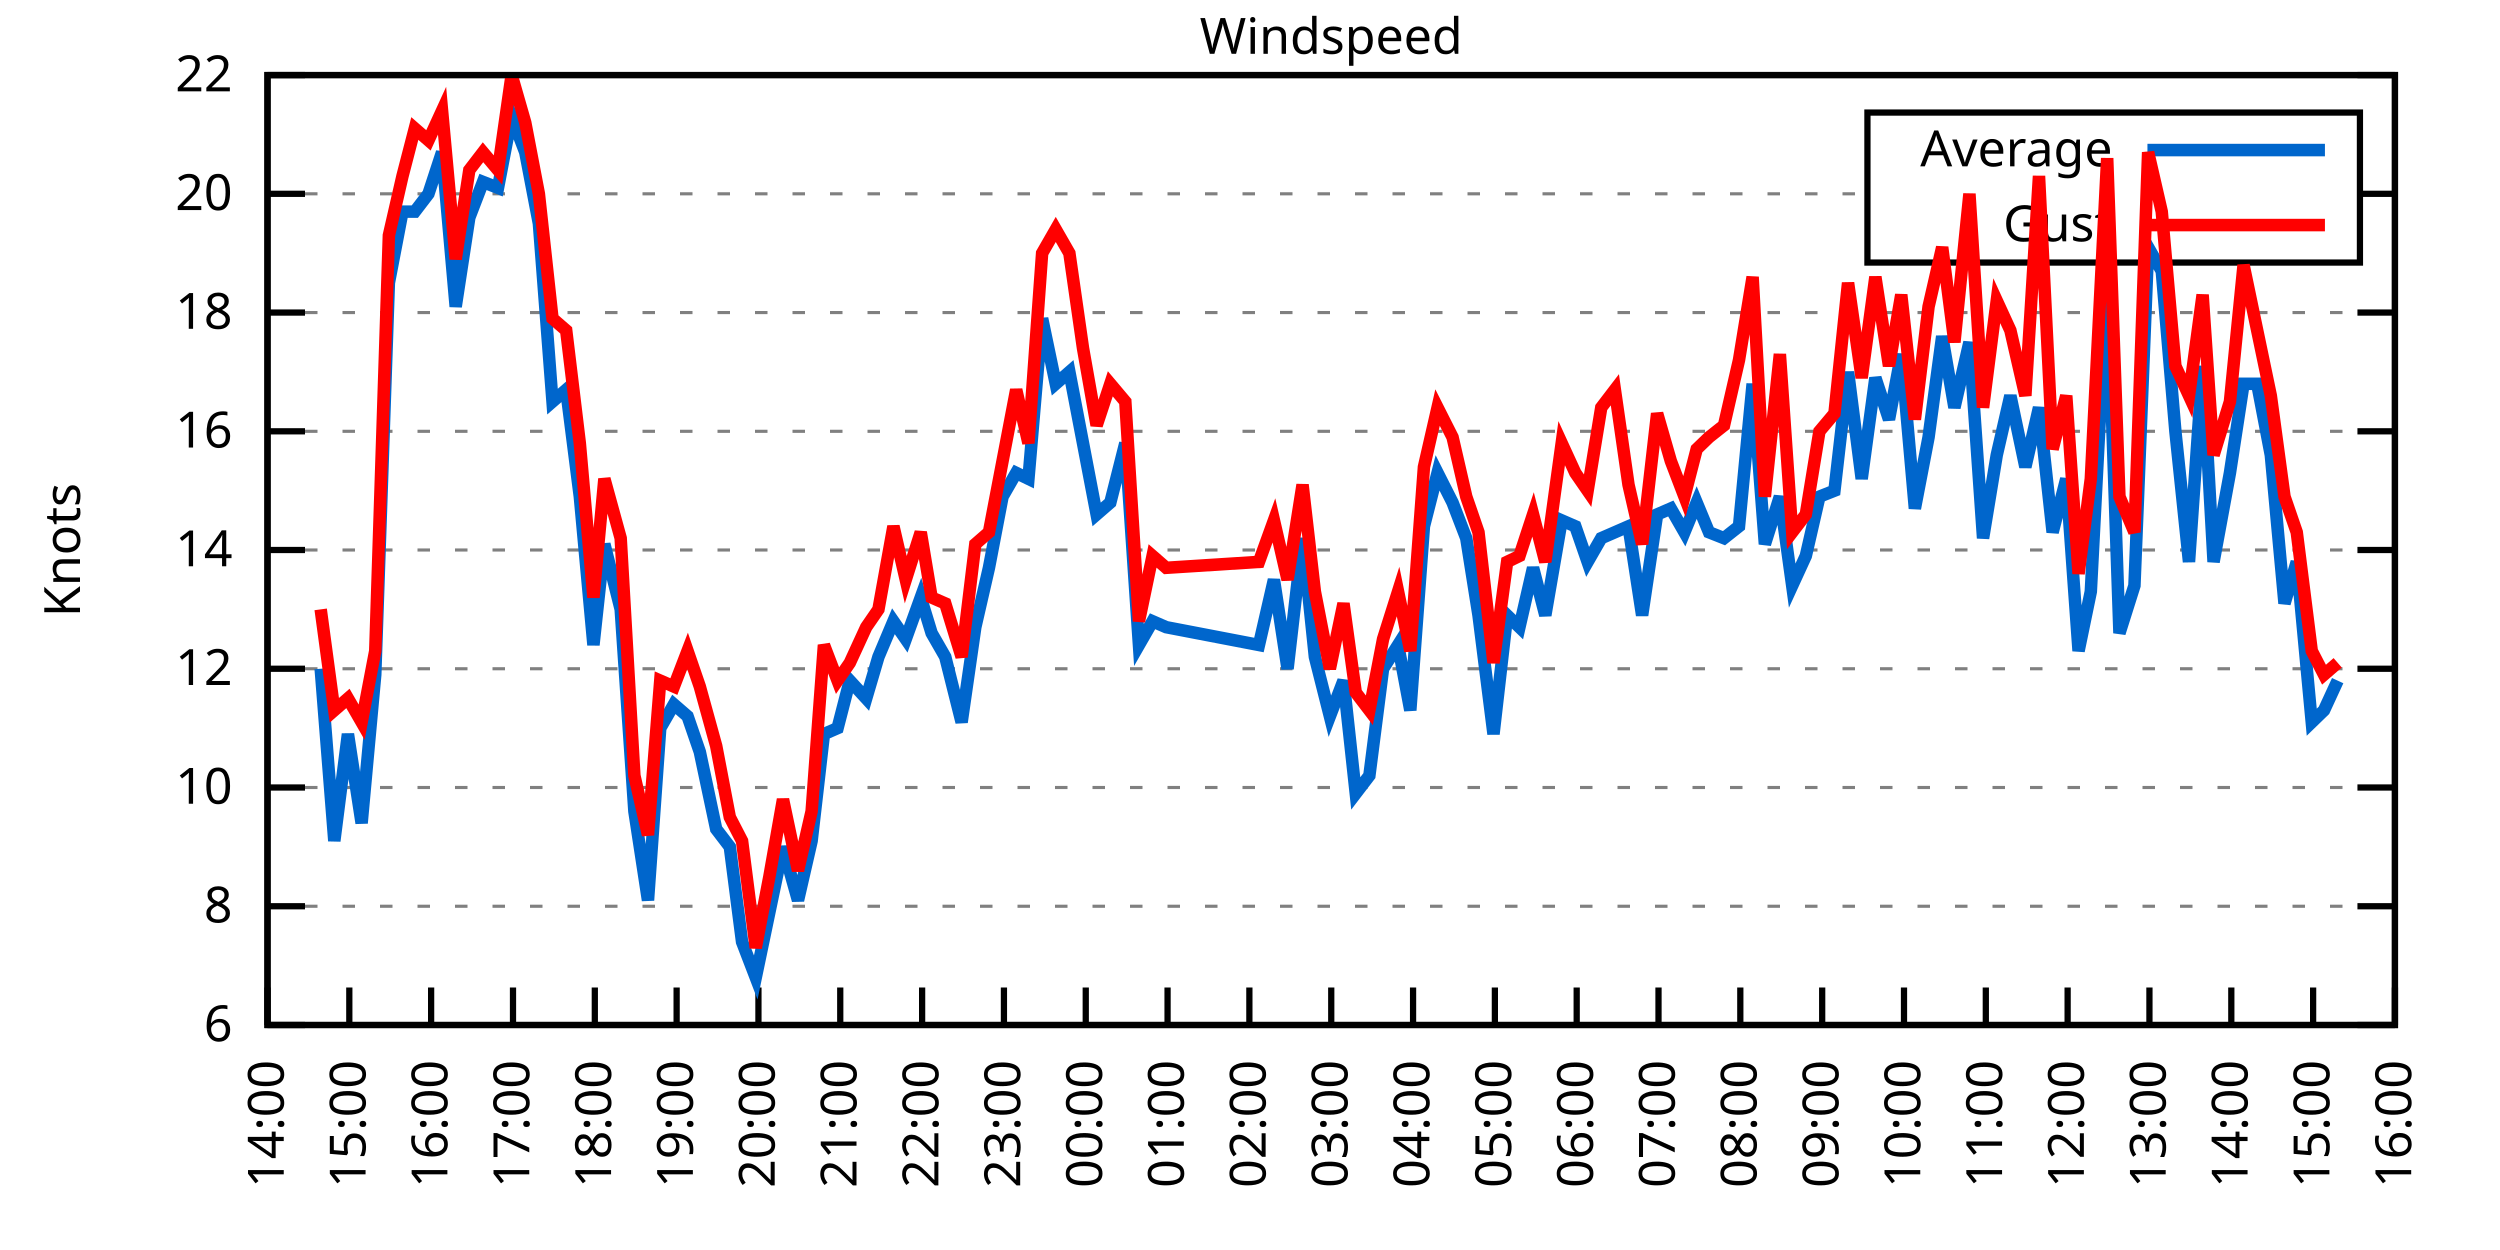
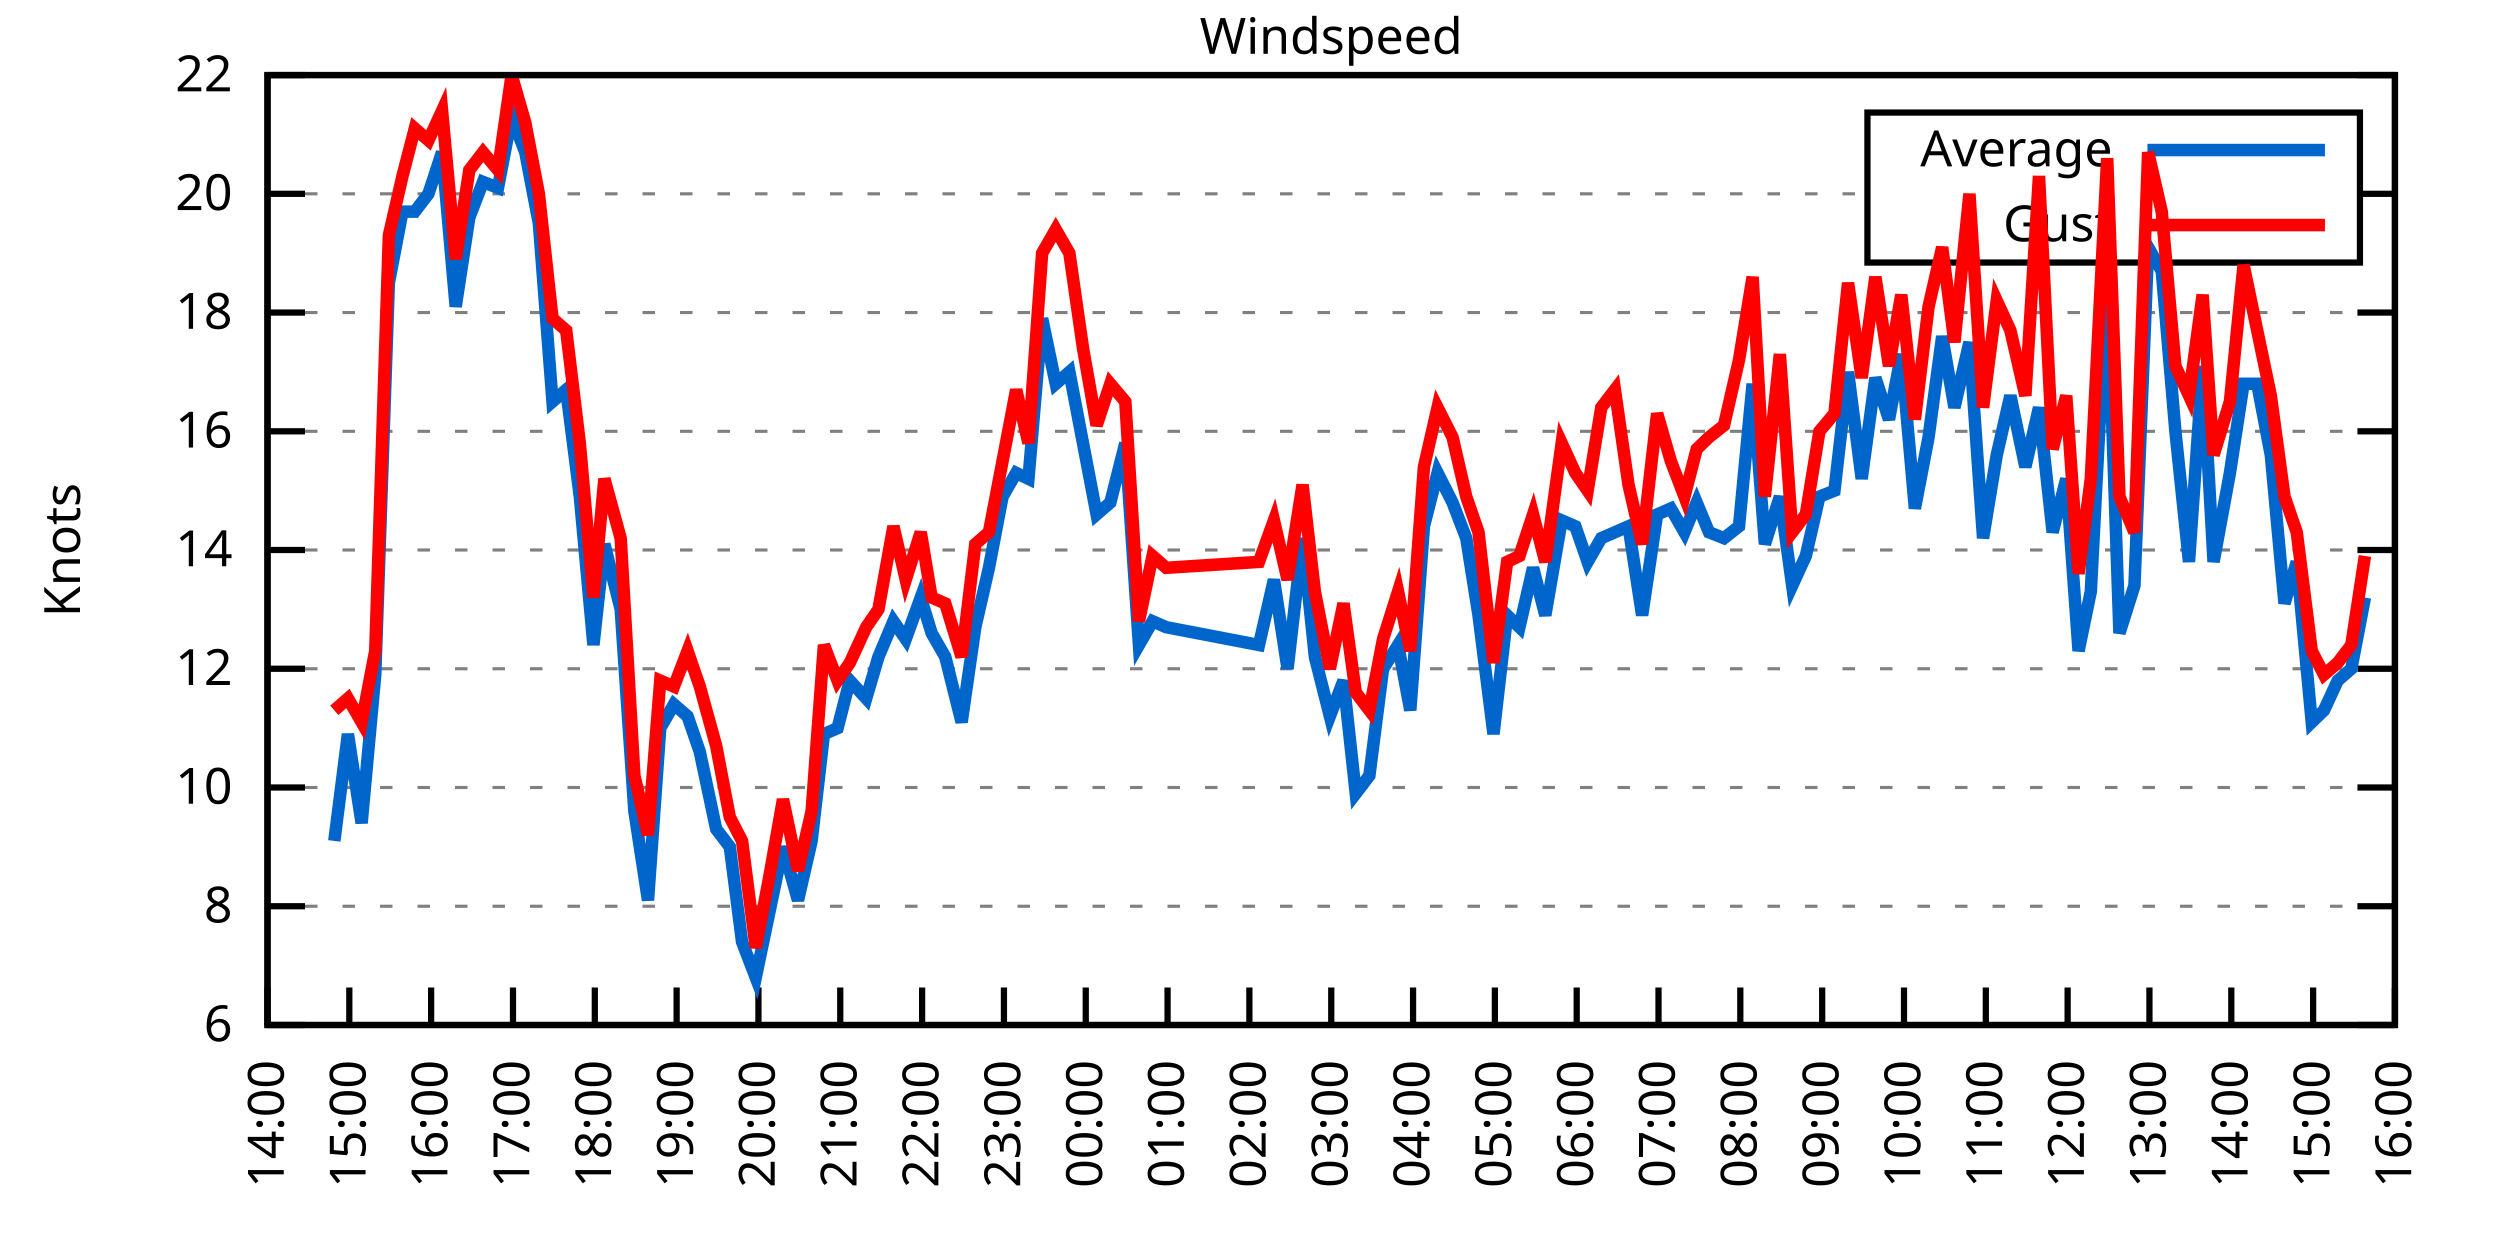
<svg xmlns="http://www.w3.org/2000/svg" xmlns:xlink="http://www.w3.org/1999/xlink" width="400" height="200" viewBox="0 0 400 200">
  <g id="gnuplot_canvas">
    <rect x="0" y="0" width="400" height="200" fill="none" />
    <defs>
      <circle id="gpDot" r="0.5" stroke-width="0.5" stroke="currentColor" />
      <path id="gpPt0" stroke-width="0.333" stroke="currentColor" d="M-1,0 h2 M0,-1 v2" />
      <path id="gpPt1" stroke-width="0.333" stroke="currentColor" d="M-1,-1 L1,1 M1,-1 L-1,1" />
      <path id="gpPt2" stroke-width="0.333" stroke="currentColor" d="M-1,0 L1,0 M0,-1 L0,1 M-1,-1 L1,1 M-1,1 L1,-1" />
      <rect id="gpPt3" stroke-width="0.333" stroke="currentColor" x="-1" y="-1" width="2" height="2" />
      <rect id="gpPt4" stroke-width="0.333" stroke="currentColor" fill="currentColor" x="-1" y="-1" width="2" height="2" />
      <circle id="gpPt5" stroke-width="0.333" stroke="currentColor" cx="0" cy="0" r="1" />
      <use xlink:href="#gpPt5" id="gpPt6" fill="currentColor" stroke="none" />
      <path id="gpPt7" stroke-width="0.333" stroke="currentColor" d="M0,-1.33 L-1.33,0.67 L1.33,0.67 z" />
      <use xlink:href="#gpPt7" id="gpPt8" fill="currentColor" stroke="none" />
      <use xlink:href="#gpPt7" id="gpPt9" stroke="currentColor" transform="rotate(180)" />
      <use xlink:href="#gpPt9" id="gpPt10" fill="currentColor" stroke="none" />
      <use xlink:href="#gpPt3" id="gpPt11" stroke="currentColor" transform="rotate(45)" />
      <use xlink:href="#gpPt11" id="gpPt12" fill="currentColor" stroke="none" />
      <path id="gpPt13" stroke-width="0.333" stroke="currentColor" d="M0,1.330 L1.265,0.411 L0.782,-1.067 L-0.782,-1.076 L-1.265,0.411 z" />
      <use xlink:href="#gpPt13" id="gpPt14" fill="currentColor" stroke="none" />
      <filter id="textbox" filterUnits="objectBoundingBox" x="0" y="0" height="1" width="1">
        <feFlood flood-color="white" flood-opacity="1" result="bgnd" />
        <feComposite in="SourceGraphic" in2="bgnd" operator="atop" />
      </filter>
      <filter id="greybox" filterUnits="objectBoundingBox" x="0" y="0" height="1" width="1">
        <feFlood flood-color="lightgrey" flood-opacity="1" result="grey" />
        <feComposite in="SourceGraphic" in2="grey" operator="atop" />
      </filter>
    </defs>
    <g fill="none" color="white" stroke="currentColor" stroke-width="1.00" stroke-linecap="butt" stroke-linejoin="miter">
</g>
    <g fill="none" color="black" stroke="currentColor" stroke-width="1.00" stroke-linecap="butt" stroke-linejoin="miter">
      <g stroke="none" shape-rendering="crispEdges">
        <polygon fill="rgb(255, 255, 255)" points="42.80,164.00 383.18,164.00 383.18,12.02 42.80,12.02 " />
      </g>
    </g>
    <g fill="none" color="black" stroke="currentColor" stroke-width="1.00" stroke-linecap="butt" stroke-linejoin="miter">
</g>
    <g fill="none" color="black" stroke="black" stroke-width="0.50" stroke-linecap="butt" stroke-linejoin="miter">
</g>
    <g fill="none" color="gray" stroke="currentColor" stroke-width="0.50" stroke-linecap="butt" stroke-linejoin="miter">
      <path stroke="gray" stroke-dasharray="2,4" class="gridline" d="M42.80,164.00 L383.19,164.00  " />
    </g>
    <g fill="none" color="gray" stroke="gray" stroke-width="1.00" stroke-linecap="butt" stroke-linejoin="miter">
</g>
    <g fill="none" color="black" stroke="currentColor" stroke-width="1.00" stroke-linecap="butt" stroke-linejoin="miter">
      <path stroke="black" d="M42.80,164.00 L48.80,164.00 M383.19,164.00 L377.19,164.00  " />
      <g transform="translate(37.20,166.60)" stroke="none" fill="black" font-family="Sans" font-size="8.00" text-anchor="end">
        <text>
          <tspan font-family="Sans"> 6</tspan>
        </text>
      </g>
    </g>
    <g fill="none" color="black" stroke="currentColor" stroke-width="1.00" stroke-linecap="butt" stroke-linejoin="miter">
</g>
    <g fill="none" color="black" stroke="black" stroke-width="0.50" stroke-linecap="butt" stroke-linejoin="miter">
</g>
    <g fill="none" color="gray" stroke="currentColor" stroke-width="0.50" stroke-linecap="butt" stroke-linejoin="miter">
      <path stroke="gray" stroke-dasharray="2,4" class="gridline" d="M42.80,145.00 L383.19,145.00  " />
    </g>
    <g fill="none" color="gray" stroke="gray" stroke-width="1.00" stroke-linecap="butt" stroke-linejoin="miter">
</g>
    <g fill="none" color="black" stroke="currentColor" stroke-width="1.00" stroke-linecap="butt" stroke-linejoin="miter">
      <path stroke="black" d="M42.80,145.00 L48.80,145.00 M383.19,145.00 L377.19,145.00  " />
      <g transform="translate(37.20,147.60)" stroke="none" fill="black" font-family="Sans" font-size="8.00" text-anchor="end">
        <text>
          <tspan font-family="Sans"> 8</tspan>
        </text>
      </g>
    </g>
    <g fill="none" color="black" stroke="currentColor" stroke-width="1.00" stroke-linecap="butt" stroke-linejoin="miter">
</g>
    <g fill="none" color="black" stroke="black" stroke-width="0.50" stroke-linecap="butt" stroke-linejoin="miter">
</g>
    <g fill="none" color="gray" stroke="currentColor" stroke-width="0.50" stroke-linecap="butt" stroke-linejoin="miter">
      <path stroke="gray" stroke-dasharray="2,4" class="gridline" d="M42.80,126.00 L383.19,126.00  " />
    </g>
    <g fill="none" color="gray" stroke="gray" stroke-width="1.00" stroke-linecap="butt" stroke-linejoin="miter">
</g>
    <g fill="none" color="black" stroke="currentColor" stroke-width="1.00" stroke-linecap="butt" stroke-linejoin="miter">
      <path stroke="black" d="M42.80,126.00 L48.80,126.00 M383.19,126.00 L377.19,126.00  " />
      <g transform="translate(37.20,128.60)" stroke="none" fill="black" font-family="Sans" font-size="8.00" text-anchor="end">
        <text>
          <tspan font-family="Sans"> 10</tspan>
        </text>
      </g>
    </g>
    <g fill="none" color="black" stroke="currentColor" stroke-width="1.00" stroke-linecap="butt" stroke-linejoin="miter">
</g>
    <g fill="none" color="black" stroke="black" stroke-width="0.50" stroke-linecap="butt" stroke-linejoin="miter">
</g>
    <g fill="none" color="gray" stroke="currentColor" stroke-width="0.50" stroke-linecap="butt" stroke-linejoin="miter">
      <path stroke="gray" stroke-dasharray="2,4" class="gridline" d="M42.80,107.00 L383.19,107.00  " />
    </g>
    <g fill="none" color="gray" stroke="gray" stroke-width="1.00" stroke-linecap="butt" stroke-linejoin="miter">
</g>
    <g fill="none" color="black" stroke="currentColor" stroke-width="1.00" stroke-linecap="butt" stroke-linejoin="miter">
      <path stroke="black" d="M42.80,107.00 L48.80,107.00 M383.19,107.00 L377.19,107.00  " />
      <g transform="translate(37.20,109.60)" stroke="none" fill="black" font-family="Sans" font-size="8.00" text-anchor="end">
        <text>
          <tspan font-family="Sans"> 12</tspan>
        </text>
      </g>
    </g>
    <g fill="none" color="black" stroke="currentColor" stroke-width="1.00" stroke-linecap="butt" stroke-linejoin="miter">
</g>
    <g fill="none" color="black" stroke="black" stroke-width="0.50" stroke-linecap="butt" stroke-linejoin="miter">
</g>
    <g fill="none" color="gray" stroke="currentColor" stroke-width="0.50" stroke-linecap="butt" stroke-linejoin="miter">
      <path stroke="gray" stroke-dasharray="2,4" class="gridline" d="M42.80,88.00 L383.19,88.00  " />
    </g>
    <g fill="none" color="gray" stroke="gray" stroke-width="1.00" stroke-linecap="butt" stroke-linejoin="miter">
</g>
    <g fill="none" color="black" stroke="currentColor" stroke-width="1.00" stroke-linecap="butt" stroke-linejoin="miter">
      <path stroke="black" d="M42.80,88.00 L48.80,88.00 M383.19,88.00 L377.19,88.00  " />
      <g transform="translate(37.20,90.60)" stroke="none" fill="black" font-family="Sans" font-size="8.00" text-anchor="end">
        <text>
          <tspan font-family="Sans"> 14</tspan>
        </text>
      </g>
    </g>
    <g fill="none" color="black" stroke="currentColor" stroke-width="1.00" stroke-linecap="butt" stroke-linejoin="miter">
</g>
    <g fill="none" color="black" stroke="black" stroke-width="0.50" stroke-linecap="butt" stroke-linejoin="miter">
</g>
    <g fill="none" color="gray" stroke="currentColor" stroke-width="0.50" stroke-linecap="butt" stroke-linejoin="miter">
      <path stroke="gray" stroke-dasharray="2,4" class="gridline" d="M42.80,69.01 L383.19,69.01  " />
    </g>
    <g fill="none" color="gray" stroke="gray" stroke-width="1.00" stroke-linecap="butt" stroke-linejoin="miter">
</g>
    <g fill="none" color="black" stroke="currentColor" stroke-width="1.00" stroke-linecap="butt" stroke-linejoin="miter">
      <path stroke="black" d="M42.80,69.01 L48.80,69.01 M383.19,69.01 L377.19,69.01  " />
      <g transform="translate(37.20,71.61)" stroke="none" fill="black" font-family="Sans" font-size="8.00" text-anchor="end">
        <text>
          <tspan font-family="Sans"> 16</tspan>
        </text>
      </g>
    </g>
    <g fill="none" color="black" stroke="currentColor" stroke-width="1.00" stroke-linecap="butt" stroke-linejoin="miter">
</g>
    <g fill="none" color="black" stroke="black" stroke-width="0.50" stroke-linecap="butt" stroke-linejoin="miter">
</g>
    <g fill="none" color="gray" stroke="currentColor" stroke-width="0.50" stroke-linecap="butt" stroke-linejoin="miter">
      <path stroke="gray" stroke-dasharray="2,4" class="gridline" d="M42.80,50.01 L383.19,50.01  " />
    </g>
    <g fill="none" color="gray" stroke="gray" stroke-width="1.00" stroke-linecap="butt" stroke-linejoin="miter">
</g>
    <g fill="none" color="black" stroke="currentColor" stroke-width="1.00" stroke-linecap="butt" stroke-linejoin="miter">
      <path stroke="black" d="M42.80,50.01 L48.80,50.01 M383.19,50.01 L377.19,50.01  " />
      <g transform="translate(37.20,52.61)" stroke="none" fill="black" font-family="Sans" font-size="8.00" text-anchor="end">
        <text>
          <tspan font-family="Sans"> 18</tspan>
        </text>
      </g>
    </g>
    <g fill="none" color="black" stroke="currentColor" stroke-width="1.00" stroke-linecap="butt" stroke-linejoin="miter">
</g>
    <g fill="none" color="black" stroke="black" stroke-width="0.50" stroke-linecap="butt" stroke-linejoin="miter">
</g>
    <g fill="none" color="gray" stroke="currentColor" stroke-width="0.50" stroke-linecap="butt" stroke-linejoin="miter">
      <path stroke="gray" stroke-dasharray="2,4" class="gridline" d="M42.80,31.01 L298.79,31.01 M377.59,31.01 L383.19,31.01  " />
    </g>
    <g fill="none" color="gray" stroke="gray" stroke-width="1.00" stroke-linecap="butt" stroke-linejoin="miter">
</g>
    <g fill="none" color="black" stroke="currentColor" stroke-width="1.00" stroke-linecap="butt" stroke-linejoin="miter">
      <path stroke="black" d="M42.80,31.01 L48.80,31.01 M383.19,31.01 L377.19,31.01  " />
      <g transform="translate(37.20,33.61)" stroke="none" fill="black" font-family="Sans" font-size="8.00" text-anchor="end">
        <text>
          <tspan font-family="Sans"> 20</tspan>
        </text>
      </g>
    </g>
    <g fill="none" color="black" stroke="currentColor" stroke-width="1.00" stroke-linecap="butt" stroke-linejoin="miter">
</g>
    <g fill="none" color="black" stroke="black" stroke-width="0.50" stroke-linecap="butt" stroke-linejoin="miter">
</g>
    <g fill="none" color="gray" stroke="currentColor" stroke-width="0.50" stroke-linecap="butt" stroke-linejoin="miter">
      <path stroke="gray" stroke-dasharray="2,4" class="gridline" d="M42.80,12.01 L383.19,12.01  " />
    </g>
    <g fill="none" color="gray" stroke="gray" stroke-width="1.00" stroke-linecap="butt" stroke-linejoin="miter">
</g>
    <g fill="none" color="black" stroke="currentColor" stroke-width="1.00" stroke-linecap="butt" stroke-linejoin="miter">
      <path stroke="black" d="M42.80,12.01 L48.80,12.01 M383.19,12.01 L377.19,12.01  " />
      <g transform="translate(37.20,14.61)" stroke="none" fill="black" font-family="Sans" font-size="8.00" text-anchor="end">
        <text>
          <tspan font-family="Sans"> 22</tspan>
        </text>
      </g>
    </g>
    <g fill="none" color="black" stroke="currentColor" stroke-width="1.00" stroke-linecap="butt" stroke-linejoin="miter">
      <path stroke="black" d="M42.80,164.00 L42.80,158.00  " />
      <g transform="translate(45.40,169.60) rotate(270.00)" stroke="none" fill="black" font-family="Sans" font-size="8.00" text-anchor="end">
        <text>
          <tspan font-family="Sans">14:00</tspan>
        </text>
      </g>
    </g>
    <g fill="none" color="black" stroke="currentColor" stroke-width="1.00" stroke-linecap="butt" stroke-linejoin="miter">
      <path stroke="black" d="M55.89,164.00 L55.89,158.00  " />
      <g transform="translate(58.49,169.60) rotate(270.00)" stroke="none" fill="black" font-family="Sans" font-size="8.00" text-anchor="end">
        <text>
          <tspan font-family="Sans">15:00</tspan>
        </text>
      </g>
    </g>
    <g fill="none" color="black" stroke="currentColor" stroke-width="1.00" stroke-linecap="butt" stroke-linejoin="miter">
      <path stroke="black" d="M68.98,164.00 L68.98,158.00  " />
      <g transform="translate(71.58,169.60) rotate(270.00)" stroke="none" fill="black" font-family="Sans" font-size="8.00" text-anchor="end">
        <text>
          <tspan font-family="Sans">16:00</tspan>
        </text>
      </g>
    </g>
    <g fill="none" color="black" stroke="currentColor" stroke-width="1.00" stroke-linecap="butt" stroke-linejoin="miter">
      <path stroke="black" d="M82.08,164.00 L82.08,158.00  " />
      <g transform="translate(84.68,169.60) rotate(270.00)" stroke="none" fill="black" font-family="Sans" font-size="8.00" text-anchor="end">
        <text>
          <tspan font-family="Sans">17:00</tspan>
        </text>
      </g>
    </g>
    <g fill="none" color="black" stroke="currentColor" stroke-width="1.00" stroke-linecap="butt" stroke-linejoin="miter">
      <path stroke="black" d="M95.17,164.00 L95.17,158.00  " />
      <g transform="translate(97.77,169.60) rotate(270.00)" stroke="none" fill="black" font-family="Sans" font-size="8.00" text-anchor="end">
        <text>
          <tspan font-family="Sans">18:00</tspan>
        </text>
      </g>
    </g>
    <g fill="none" color="black" stroke="currentColor" stroke-width="1.00" stroke-linecap="butt" stroke-linejoin="miter">
      <path stroke="black" d="M108.26,164.00 L108.26,158.00  " />
      <g transform="translate(110.86,169.60) rotate(270.00)" stroke="none" fill="black" font-family="Sans" font-size="8.00" text-anchor="end">
        <text>
          <tspan font-family="Sans">19:00</tspan>
        </text>
      </g>
    </g>
    <g fill="none" color="black" stroke="currentColor" stroke-width="1.00" stroke-linecap="butt" stroke-linejoin="miter">
      <path stroke="black" d="M121.35,164.00 L121.35,158.00  " />
      <g transform="translate(123.95,169.60) rotate(270.00)" stroke="none" fill="black" font-family="Sans" font-size="8.00" text-anchor="end">
        <text>
          <tspan font-family="Sans">20:00</tspan>
        </text>
      </g>
    </g>
    <g fill="none" color="black" stroke="currentColor" stroke-width="1.00" stroke-linecap="butt" stroke-linejoin="miter">
      <path stroke="black" d="M134.44,164.00 L134.44,158.00  " />
      <g transform="translate(137.04,169.60) rotate(270.00)" stroke="none" fill="black" font-family="Sans" font-size="8.00" text-anchor="end">
        <text>
          <tspan font-family="Sans">21:00</tspan>
        </text>
      </g>
    </g>
    <g fill="none" color="black" stroke="currentColor" stroke-width="1.00" stroke-linecap="butt" stroke-linejoin="miter">
      <path stroke="black" d="M147.54,164.00 L147.54,158.00  " />
      <g transform="translate(150.14,169.60) rotate(270.00)" stroke="none" fill="black" font-family="Sans" font-size="8.00" text-anchor="end">
        <text>
          <tspan font-family="Sans">22:00</tspan>
        </text>
      </g>
    </g>
    <g fill="none" color="black" stroke="currentColor" stroke-width="1.00" stroke-linecap="butt" stroke-linejoin="miter">
      <path stroke="black" d="M160.63,164.00 L160.63,158.00  " />
      <g transform="translate(163.23,169.60) rotate(270.00)" stroke="none" fill="black" font-family="Sans" font-size="8.00" text-anchor="end">
        <text>
          <tspan font-family="Sans">23:00</tspan>
        </text>
      </g>
    </g>
    <g fill="none" color="black" stroke="currentColor" stroke-width="1.00" stroke-linecap="butt" stroke-linejoin="miter">
      <path stroke="black" d="M173.72,164.00 L173.72,158.00  " />
      <g transform="translate(176.32,169.60) rotate(270.00)" stroke="none" fill="black" font-family="Sans" font-size="8.00" text-anchor="end">
        <text>
          <tspan font-family="Sans">00:00</tspan>
        </text>
      </g>
    </g>
    <g fill="none" color="black" stroke="currentColor" stroke-width="1.00" stroke-linecap="butt" stroke-linejoin="miter">
      <path stroke="black" d="M186.81,164.00 L186.81,158.00  " />
      <g transform="translate(189.41,169.60) rotate(270.00)" stroke="none" fill="black" font-family="Sans" font-size="8.00" text-anchor="end">
        <text>
          <tspan font-family="Sans">01:00</tspan>
        </text>
      </g>
    </g>
    <g fill="none" color="black" stroke="currentColor" stroke-width="1.00" stroke-linecap="butt" stroke-linejoin="miter">
      <path stroke="black" d="M199.90,164.00 L199.90,158.00  " />
      <g transform="translate(202.50,169.60) rotate(270.00)" stroke="none" fill="black" font-family="Sans" font-size="8.00" text-anchor="end">
        <text>
          <tspan font-family="Sans">02:00</tspan>
        </text>
      </g>
    </g>
    <g fill="none" color="black" stroke="currentColor" stroke-width="1.00" stroke-linecap="butt" stroke-linejoin="miter">
      <path stroke="black" d="M213.00,164.00 L213.00,158.00  " />
      <g transform="translate(215.60,169.60) rotate(270.00)" stroke="none" fill="black" font-family="Sans" font-size="8.00" text-anchor="end">
        <text>
          <tspan font-family="Sans">03:00</tspan>
        </text>
      </g>
    </g>
    <g fill="none" color="black" stroke="currentColor" stroke-width="1.00" stroke-linecap="butt" stroke-linejoin="miter">
      <path stroke="black" d="M226.09,164.00 L226.09,158.00  " />
      <g transform="translate(228.69,169.60) rotate(270.00)" stroke="none" fill="black" font-family="Sans" font-size="8.00" text-anchor="end">
        <text>
          <tspan font-family="Sans">04:00</tspan>
        </text>
      </g>
    </g>
    <g fill="none" color="black" stroke="currentColor" stroke-width="1.00" stroke-linecap="butt" stroke-linejoin="miter">
      <path stroke="black" d="M239.18,164.00 L239.18,158.00  " />
      <g transform="translate(241.78,169.60) rotate(270.00)" stroke="none" fill="black" font-family="Sans" font-size="8.00" text-anchor="end">
        <text>
          <tspan font-family="Sans">05:00</tspan>
        </text>
      </g>
    </g>
    <g fill="none" color="black" stroke="currentColor" stroke-width="1.00" stroke-linecap="butt" stroke-linejoin="miter">
      <path stroke="black" d="M252.27,164.00 L252.27,158.00  " />
      <g transform="translate(254.87,169.60) rotate(270.00)" stroke="none" fill="black" font-family="Sans" font-size="8.00" text-anchor="end">
        <text>
          <tspan font-family="Sans">06:00</tspan>
        </text>
      </g>
    </g>
    <g fill="none" color="black" stroke="currentColor" stroke-width="1.00" stroke-linecap="butt" stroke-linejoin="miter">
      <path stroke="black" d="M265.36,164.00 L265.36,158.00  " />
      <g transform="translate(267.96,169.60) rotate(270.00)" stroke="none" fill="black" font-family="Sans" font-size="8.00" text-anchor="end">
        <text>
          <tspan font-family="Sans">07:00</tspan>
        </text>
      </g>
    </g>
    <g fill="none" color="black" stroke="currentColor" stroke-width="1.00" stroke-linecap="butt" stroke-linejoin="miter">
      <path stroke="black" d="M278.45,164.00 L278.45,158.00  " />
      <g transform="translate(281.05,169.60) rotate(270.00)" stroke="none" fill="black" font-family="Sans" font-size="8.00" text-anchor="end">
        <text>
          <tspan font-family="Sans">08:00</tspan>
        </text>
      </g>
    </g>
    <g fill="none" color="black" stroke="currentColor" stroke-width="1.00" stroke-linecap="butt" stroke-linejoin="miter">
      <path stroke="black" d="M291.55,164.00 L291.55,158.00  " />
      <g transform="translate(294.15,169.60) rotate(270.00)" stroke="none" fill="black" font-family="Sans" font-size="8.00" text-anchor="end">
        <text>
          <tspan font-family="Sans">09:00</tspan>
        </text>
      </g>
    </g>
    <g fill="none" color="black" stroke="currentColor" stroke-width="1.00" stroke-linecap="butt" stroke-linejoin="miter">
      <path stroke="black" d="M304.64,164.00 L304.64,158.00  " />
      <g transform="translate(307.24,169.60) rotate(270.00)" stroke="none" fill="black" font-family="Sans" font-size="8.00" text-anchor="end">
        <text>
          <tspan font-family="Sans">10:00</tspan>
        </text>
      </g>
    </g>
    <g fill="none" color="black" stroke="currentColor" stroke-width="1.00" stroke-linecap="butt" stroke-linejoin="miter">
      <path stroke="black" d="M317.73,164.00 L317.73,158.00  " />
      <g transform="translate(320.33,169.60) rotate(270.00)" stroke="none" fill="black" font-family="Sans" font-size="8.00" text-anchor="end">
        <text>
          <tspan font-family="Sans">11:00</tspan>
        </text>
      </g>
    </g>
    <g fill="none" color="black" stroke="currentColor" stroke-width="1.00" stroke-linecap="butt" stroke-linejoin="miter">
      <path stroke="black" d="M330.82,164.00 L330.82,158.00  " />
      <g transform="translate(333.42,169.60) rotate(270.00)" stroke="none" fill="black" font-family="Sans" font-size="8.00" text-anchor="end">
        <text>
          <tspan font-family="Sans">12:00</tspan>
        </text>
      </g>
    </g>
    <g fill="none" color="black" stroke="currentColor" stroke-width="1.00" stroke-linecap="butt" stroke-linejoin="miter">
      <path stroke="black" d="M343.91,164.00 L343.91,158.00  " />
      <g transform="translate(346.51,169.60) rotate(270.00)" stroke="none" fill="black" font-family="Sans" font-size="8.00" text-anchor="end">
        <text>
          <tspan font-family="Sans">13:00</tspan>
        </text>
      </g>
    </g>
    <g fill="none" color="black" stroke="currentColor" stroke-width="1.00" stroke-linecap="butt" stroke-linejoin="miter">
      <path stroke="black" d="M357.01,164.00 L357.01,158.00  " />
      <g transform="translate(359.61,169.60) rotate(270.00)" stroke="none" fill="black" font-family="Sans" font-size="8.00" text-anchor="end">
        <text>
          <tspan font-family="Sans">14:00</tspan>
        </text>
      </g>
    </g>
    <g fill="none" color="black" stroke="currentColor" stroke-width="1.00" stroke-linecap="butt" stroke-linejoin="miter">
      <path stroke="black" d="M370.10,164.00 L370.10,158.00  " />
      <g transform="translate(372.70,169.60) rotate(270.00)" stroke="none" fill="black" font-family="Sans" font-size="8.00" text-anchor="end">
        <text>
          <tspan font-family="Sans">15:00</tspan>
        </text>
      </g>
    </g>
    <g fill="none" color="black" stroke="currentColor" stroke-width="1.00" stroke-linecap="butt" stroke-linejoin="miter">
      <path stroke="black" d="M383.19,164.00 L383.19,158.00  " />
      <g transform="translate(385.79,169.60) rotate(270.00)" stroke="none" fill="black" font-family="Sans" font-size="8.00" text-anchor="end">
        <text>
          <tspan font-family="Sans">16:00</tspan>
        </text>
      </g>
    </g>
    <g fill="none" color="black" stroke="currentColor" stroke-width="1.00" stroke-linecap="butt" stroke-linejoin="miter">
</g>
    <g fill="none" color="black" stroke="currentColor" stroke-width="1.00" stroke-linecap="butt" stroke-linejoin="miter">
      <path stroke="black" d="M42.80,12.01 L42.80,164.00 L383.19,164.00 L383.19,12.01 L42.80,12.01 Z  " />
    </g>
    <g fill="none" color="black" stroke="currentColor" stroke-width="1.00" stroke-linecap="butt" stroke-linejoin="miter">
</g>
    <g fill="none" color="black" stroke="currentColor" stroke-width="1.00" stroke-linecap="butt" stroke-linejoin="miter">
      <path stroke="black" d="M298.79,42.01 L298.79,18.01 L377.59,18.01 L377.59,42.01 L298.79,42.01 Z  " />
    </g>
    <g id="Windspeed_plot_1">
      <g fill="none" color="white" stroke="black" stroke-width="2.00" stroke-linecap="butt" stroke-linejoin="miter">
</g>
      <g fill="none" color="black" stroke="currentColor" stroke-width="2.00" stroke-linecap="butt" stroke-linejoin="miter">
        <g transform="translate(337.99,26.61)" stroke="none" fill="black" font-family="Sans" font-size="8.00" text-anchor="end">
          <text>
            <tspan font-family="Sans">Average</tspan>
          </text>
        </g>
      </g>
      <g fill="none" color="black" stroke="currentColor" stroke-width="2.00" stroke-linecap="butt" stroke-linejoin="miter">
-         <path stroke="rgb(  0, 102, 204)" d="M343.59,24.01 L371.99,24.01 M51.31,107.00 L53.49,134.55 L55.67,117.45 L57.86,131.70 L60.04,107.95 L62.22,45.26   L64.40,33.86 L66.37,33.86 L68.55,31.01 L70.73,24.36 L72.91,49.06 L75.09,34.81 L77.28,29.11 L79.68,30.06   L81.86,18.66 L84.04,24.36 L86.22,35.76 L88.40,64.26 L90.59,62.36 L92.77,79.46 L94.95,103.20 L96.70,87.06   L99.31,97.50 L101.50,129.80 L103.68,144.05 L105.64,116.50 L107.82,112.70 L110.01,114.60 L111.97,120.30 L114.59,132.65   L116.77,135.50 L118.73,150.70 L120.92,156.40 L123.10,145.95 L125.28,135.50 L127.68,144.05 L129.86,134.55 L131.83,117.45   L134.01,116.50 L135.97,108.90 L138.59,111.75 L140.55,105.10 L142.95,99.40 L144.92,102.25 L147.32,95.60 L149.06,101.30   L151.24,105.10 L153.86,115.55 L156.05,100.35 L158.23,90.85 L160.41,79.46 L162.59,75.66 L164.55,76.61 L166.74,50.96   L168.92,61.41 L171.10,59.51 L173.28,70.91 L175.46,82.31 L177.65,80.41 L180.05,70.91 L182.23,103.20 L184.41,99.40   L186.59,100.35 L201.43,103.20 L203.83,92.75 L206.01,107.00 L208.41,86.11 L210.38,105.10 L212.78,114.60 L214.96,108.90   L216.92,126.95 L219.10,124.10 L221.29,107.00 L223.69,103.20 L225.65,113.65 L227.83,84.21 L230.01,75.66 L232.41,80.41   L234.60,86.11 L236.56,98.45 L238.96,117.45 L241.14,98.45 L243.11,100.35 L245.29,90.85 L247.25,98.45 L249.87,83.26   L252.05,84.21 L254.02,89.90 L256.20,86.11 L258.38,85.16 L260.56,84.21 L262.74,98.45 L265.14,82.31 L267.33,81.36   L269.51,85.16 L271.47,80.41 L273.44,85.16 L275.84,86.11 L278.24,84.21 L280.42,61.41 L282.38,87.06 L284.78,79.46   L286.75,93.70 L288.93,88.95 L291.11,79.46 L293.51,78.51 L295.69,59.51 L297.87,76.61 L300.06,60.46 L302.24,67.11   L304.20,56.66 L306.38,81.36 L308.57,69.96 L310.75,53.81 L312.71,65.21 L315.11,54.76 L317.29,86.11 L319.48,72.81   L321.66,63.31 L324.06,74.71 L326.24,65.21 L328.42,85.16 L330.60,76.61 L332.57,104.15 L334.53,94.65 L337.15,44.31   L339.11,101.30 L341.51,93.70 L343.70,39.56 L345.88,43.36 L348.06,69.01 L350.24,89.90 L352.42,58.56 L354.17,89.90   L356.79,75.66 L358.97,61.41 L361.15,61.41 L363.33,72.81 L365.52,96.55 L367.48,89.90 L369.88,115.55 L371.84,113.65   L374.03,108.90  " />
+         <path stroke="rgb(  0, 102, 204)" d="M343.59,24.01 L371.99,24.01 M53.49,134.55 L55.67,117.45 L57.86,131.70 L60.04,107.95 L62.22,45.26 L64.40,33.86   L66.37,33.86 L68.55,31.01 L70.73,24.36 L72.91,49.06 L75.09,34.81 L77.28,29.11 L79.68,30.06 L81.86,18.66   L84.04,24.36 L86.22,35.76 L88.40,64.26 L90.59,62.36 L92.77,79.46 L94.95,103.20 L96.70,87.06 L99.31,97.50   L101.50,129.80 L103.68,144.05 L105.64,116.50 L107.82,112.70 L110.01,114.60 L111.97,120.30 L114.59,132.65 L116.77,135.50   L118.73,150.70 L120.92,156.40 L123.10,145.95 L125.28,135.50 L127.68,144.05 L129.86,134.55 L131.83,117.45 L134.01,116.50   L135.97,108.90 L138.59,111.75 L140.55,105.10 L142.95,99.40 L144.92,102.25 L147.32,95.60 L149.06,101.30 L151.24,105.10   L153.86,115.55 L156.05,100.35 L158.23,90.85 L160.41,79.46 L162.59,75.66 L164.55,76.61 L166.74,50.96 L168.92,61.41   L171.10,59.51 L173.28,70.91 L175.46,82.31 L177.65,80.41 L180.05,70.91 L182.23,103.20 L184.41,99.40 L186.59,100.35   L201.43,103.20 L203.83,92.75 L206.01,107.00 L208.41,86.11 L210.38,105.10 L212.78,114.60 L214.96,108.90 L216.92,126.95   L219.10,124.10 L221.29,107.00 L223.69,103.20 L225.65,113.65 L227.83,84.21 L230.01,75.66 L232.41,80.41 L234.60,86.11   L236.56,98.45 L238.96,117.45 L241.14,98.45 L243.11,100.35 L245.29,90.85 L247.25,98.45 L249.87,83.26 L252.05,84.21   L254.02,89.90 L256.20,86.11 L258.38,85.16 L260.56,84.21 L262.74,98.45 L265.14,82.31 L267.33,81.36 L269.51,85.16   L271.47,80.41 L273.44,85.16 L275.84,86.11 L278.24,84.21 L280.42,61.41 L282.38,87.06 L284.78,79.46 L286.75,93.70   L288.93,88.95 L291.11,79.46 L293.51,78.51 L295.69,59.51 L297.87,76.61 L300.06,60.46 L302.24,67.11 L304.20,56.66   L306.38,81.36 L308.57,69.96 L310.75,53.81 L312.71,65.21 L315.11,54.76 L317.29,86.11 L319.48,72.81 L321.66,63.31   L324.06,74.71 L326.24,65.21 L328.42,85.16 L330.60,76.61 L332.57,104.15 L334.53,94.65 L337.15,44.31 L339.11,101.30   L341.51,93.70 L343.70,39.56 L345.88,43.36 L348.06,69.01 L350.24,89.90 L352.42,58.56 L354.17,89.90 L356.79,75.66   L358.97,61.41 L361.15,61.41 L363.33,72.81 L365.52,96.55 L367.48,89.90 L369.88,115.55 L371.84,113.65 L374.03,108.90   L376.21,107.00 L378.39,95.60  " />
      </g>
    </g>
    <g id="Windspeed_plot_2">
      <g fill="none" color="black" stroke="currentColor" stroke-width="2.00" stroke-linecap="butt" stroke-linejoin="miter">
        <g transform="translate(337.99,38.61)" stroke="none" fill="black" font-family="Sans" font-size="8.00" text-anchor="end">
          <text>
            <tspan font-family="Sans">Gust</tspan>
          </text>
        </g>
      </g>
      <g fill="none" color="black" stroke="currentColor" stroke-width="2.00" stroke-linecap="butt" stroke-linejoin="miter">
-         <path stroke="rgb(255,   0,   0)" d="M343.59,36.01 L371.99,36.01 M51.31,97.50 L53.49,113.65 L55.67,111.75 L57.86,115.55 L60.04,104.15 L62.22,37.66   L64.40,28.16 L66.37,20.56 L68.55,22.46 L70.73,17.71 L72.91,41.46 L75.09,27.21 L77.28,24.36 L79.68,27.21   L81.86,12.01 L84.04,19.61 L86.22,31.01 L88.40,50.96 L90.59,52.86 L92.77,70.91 L94.95,95.60 L96.70,76.61   L99.31,86.11 L101.50,124.10 L103.68,133.60 L105.64,108.90 L107.82,109.85 L110.01,104.15 L111.97,109.85 L114.59,119.35   L116.77,130.75 L118.73,134.55 L120.92,151.65 L123.10,140.25 L125.28,127.90 L127.68,139.30 L129.86,129.80 L131.83,103.20   L134.01,108.90 L135.97,106.05 L138.59,100.35 L140.55,97.50 L142.95,84.21 L144.92,92.75 L147.32,85.16 L149.06,95.60   L151.24,96.55 L153.86,105.10 L156.05,87.06 L158.23,85.16 L160.41,73.76 L162.59,62.36 L164.55,70.91 L166.74,40.51   L168.92,36.71 L171.10,40.51 L173.28,55.71 L175.46,68.06 L177.65,61.41 L180.05,64.26 L182.23,99.40 L184.41,88.95   L186.59,90.85 L201.43,89.90 L203.83,83.26 L206.01,92.75 L208.41,77.56 L210.38,94.65 L212.78,107.00 L214.96,96.55   L216.92,110.80 L219.10,113.65 L221.29,102.25 L223.69,94.65 L225.65,104.15 L227.83,74.71 L230.01,65.21 L232.41,69.96   L234.60,79.46 L236.56,85.16 L238.96,106.05 L241.14,89.90 L243.11,88.95 L245.29,82.31 L247.25,89.90 L249.87,70.91   L252.05,75.66 L254.02,78.51 L256.20,65.21 L258.38,62.36 L260.56,77.56 L262.74,87.06 L265.14,66.16 L267.33,73.76   L269.51,79.46 L271.47,71.86 L273.44,69.96 L275.84,68.06 L278.24,57.61 L280.42,44.31 L282.38,79.46 L284.78,56.66   L286.75,85.16 L288.93,82.31 L291.11,69.01 L293.51,66.16 L295.69,45.26 L297.87,60.46 L300.06,44.31 L302.24,58.56   L304.20,47.16 L306.38,67.11 L308.57,49.06 L310.75,39.56 L312.71,54.76 L315.11,31.01 L317.29,65.21 L319.48,48.11   L321.66,52.86 L324.06,63.31 L326.24,28.16 L328.42,71.86 L330.60,63.31 L332.57,91.80 L334.53,76.61 L337.15,25.31   L339.11,79.46 L341.51,85.16 L343.70,24.36 L345.88,33.86 L348.06,58.56 L350.24,63.31 L352.42,47.16 L354.17,72.81   L356.79,64.26 L358.97,42.41 L361.15,52.86 L363.33,63.31 L365.52,79.46 L367.48,85.16 L369.88,104.15 L371.84,107.95   L374.03,106.05  " />
+         <path stroke="rgb(255,   0,   0)" d="M343.59,36.01 L371.99,36.01 M53.49,113.65 L55.67,111.75 L57.86,115.55 L60.04,104.15 L62.22,37.66 L64.40,28.16   L66.37,20.56 L68.55,22.46 L70.73,17.71 L72.91,41.46 L75.09,27.21 L77.28,24.36 L79.68,27.21 L81.86,12.01   L84.04,19.61 L86.22,31.01 L88.40,50.96 L90.59,52.86 L92.77,70.91 L94.95,95.60 L96.70,76.61 L99.31,86.11   L101.50,124.10 L103.68,133.60 L105.64,108.90 L107.82,109.85 L110.01,104.15 L111.97,109.85 L114.59,119.35 L116.77,130.75   L118.73,134.55 L120.92,151.65 L123.10,140.25 L125.28,127.90 L127.68,139.30 L129.86,129.80 L131.83,103.20 L134.01,108.90   L135.97,106.05 L138.59,100.35 L140.55,97.50 L142.95,84.21 L144.92,92.75 L147.32,85.16 L149.06,95.60 L151.24,96.55   L153.86,105.10 L156.05,87.06 L158.23,85.16 L160.41,73.76 L162.59,62.36 L164.55,70.91 L166.74,40.51 L168.92,36.71   L171.10,40.51 L173.28,55.71 L175.46,68.06 L177.65,61.41 L180.05,64.26 L182.23,99.40 L184.41,88.95 L186.59,90.85   L201.43,89.90 L203.83,83.26 L206.01,92.75 L208.41,77.56 L210.38,94.65 L212.78,107.00 L214.96,96.55 L216.92,110.80   L219.10,113.65 L221.29,102.25 L223.69,94.65 L225.65,104.15 L227.83,74.71 L230.01,65.21 L232.41,69.96 L234.60,79.46   L236.56,85.16 L238.96,106.05 L241.14,89.90 L243.11,88.95 L245.29,82.31 L247.25,89.90 L249.87,70.91 L252.05,75.66   L254.02,78.51 L256.20,65.21 L258.38,62.36 L260.56,77.56 L262.74,87.06 L265.14,66.16 L267.33,73.76 L269.51,79.46   L271.47,71.86 L273.44,69.96 L275.84,68.06 L278.24,57.61 L280.42,44.31 L282.38,79.46 L284.78,56.66 L286.75,85.16   L288.93,82.31 L291.11,69.01 L293.51,66.16 L295.69,45.26 L297.87,60.46 L300.06,44.31 L302.24,58.56 L304.20,47.16   L306.38,67.11 L308.57,49.06 L310.75,39.56 L312.71,54.76 L315.11,31.01 L317.29,65.21 L319.48,48.11 L321.66,52.86   L324.06,63.31 L326.24,28.16 L328.42,71.86 L330.60,63.31 L332.57,91.80 L334.53,76.61 L337.15,25.31 L339.11,79.46   L341.51,85.16 L343.70,24.36 L345.88,33.86 L348.06,58.56 L350.24,63.31 L352.42,47.16 L354.17,72.81 L356.79,64.26   L358.97,42.41 L361.15,52.86 L363.33,63.31 L365.52,79.46 L367.48,85.16 L369.88,104.15 L371.84,107.95 L374.03,106.05   L376.21,103.20 L378.39,88.95  " />
      </g>
    </g>
    <g fill="none" color="black" stroke="currentColor" stroke-width="2.00" stroke-linecap="butt" stroke-linejoin="miter">
</g>
    <g fill="none" color="black" stroke="black" stroke-width="1.00" stroke-linecap="butt" stroke-linejoin="miter">
</g>
    <g fill="none" color="black" stroke="currentColor" stroke-width="1.00" stroke-linecap="butt" stroke-linejoin="miter">
      <path stroke="black" d="M42.80,12.01 L42.80,164.00 L383.19,164.00 L383.19,12.01 L42.80,12.01 Z  " />
      <g transform="translate(12.80,88.01) rotate(270.00)" stroke="none" fill="black" font-family="Sans" font-size="8.00" text-anchor="middle">
        <text>
          <tspan font-family="Sans">Knots</tspan>
        </text>
      </g>
    </g>
    <g fill="none" color="black" stroke="currentColor" stroke-width="1.00" stroke-linecap="butt" stroke-linejoin="miter">
</g>
    <g fill="none" color="black" stroke="currentColor" stroke-width="1.00" stroke-linecap="butt" stroke-linejoin="miter">
      <g transform="translate(212.99,8.61)" stroke="none" fill="black" font-family="Sans" font-size="8.00" text-anchor="middle">
        <text>
          <tspan font-family="Sans">Windspeed</tspan>
        </text>
      </g>
    </g>
    <g fill="none" color="black" stroke="currentColor" stroke-width="1.00" stroke-linecap="butt" stroke-linejoin="miter">
</g>
  </g>
</svg>
